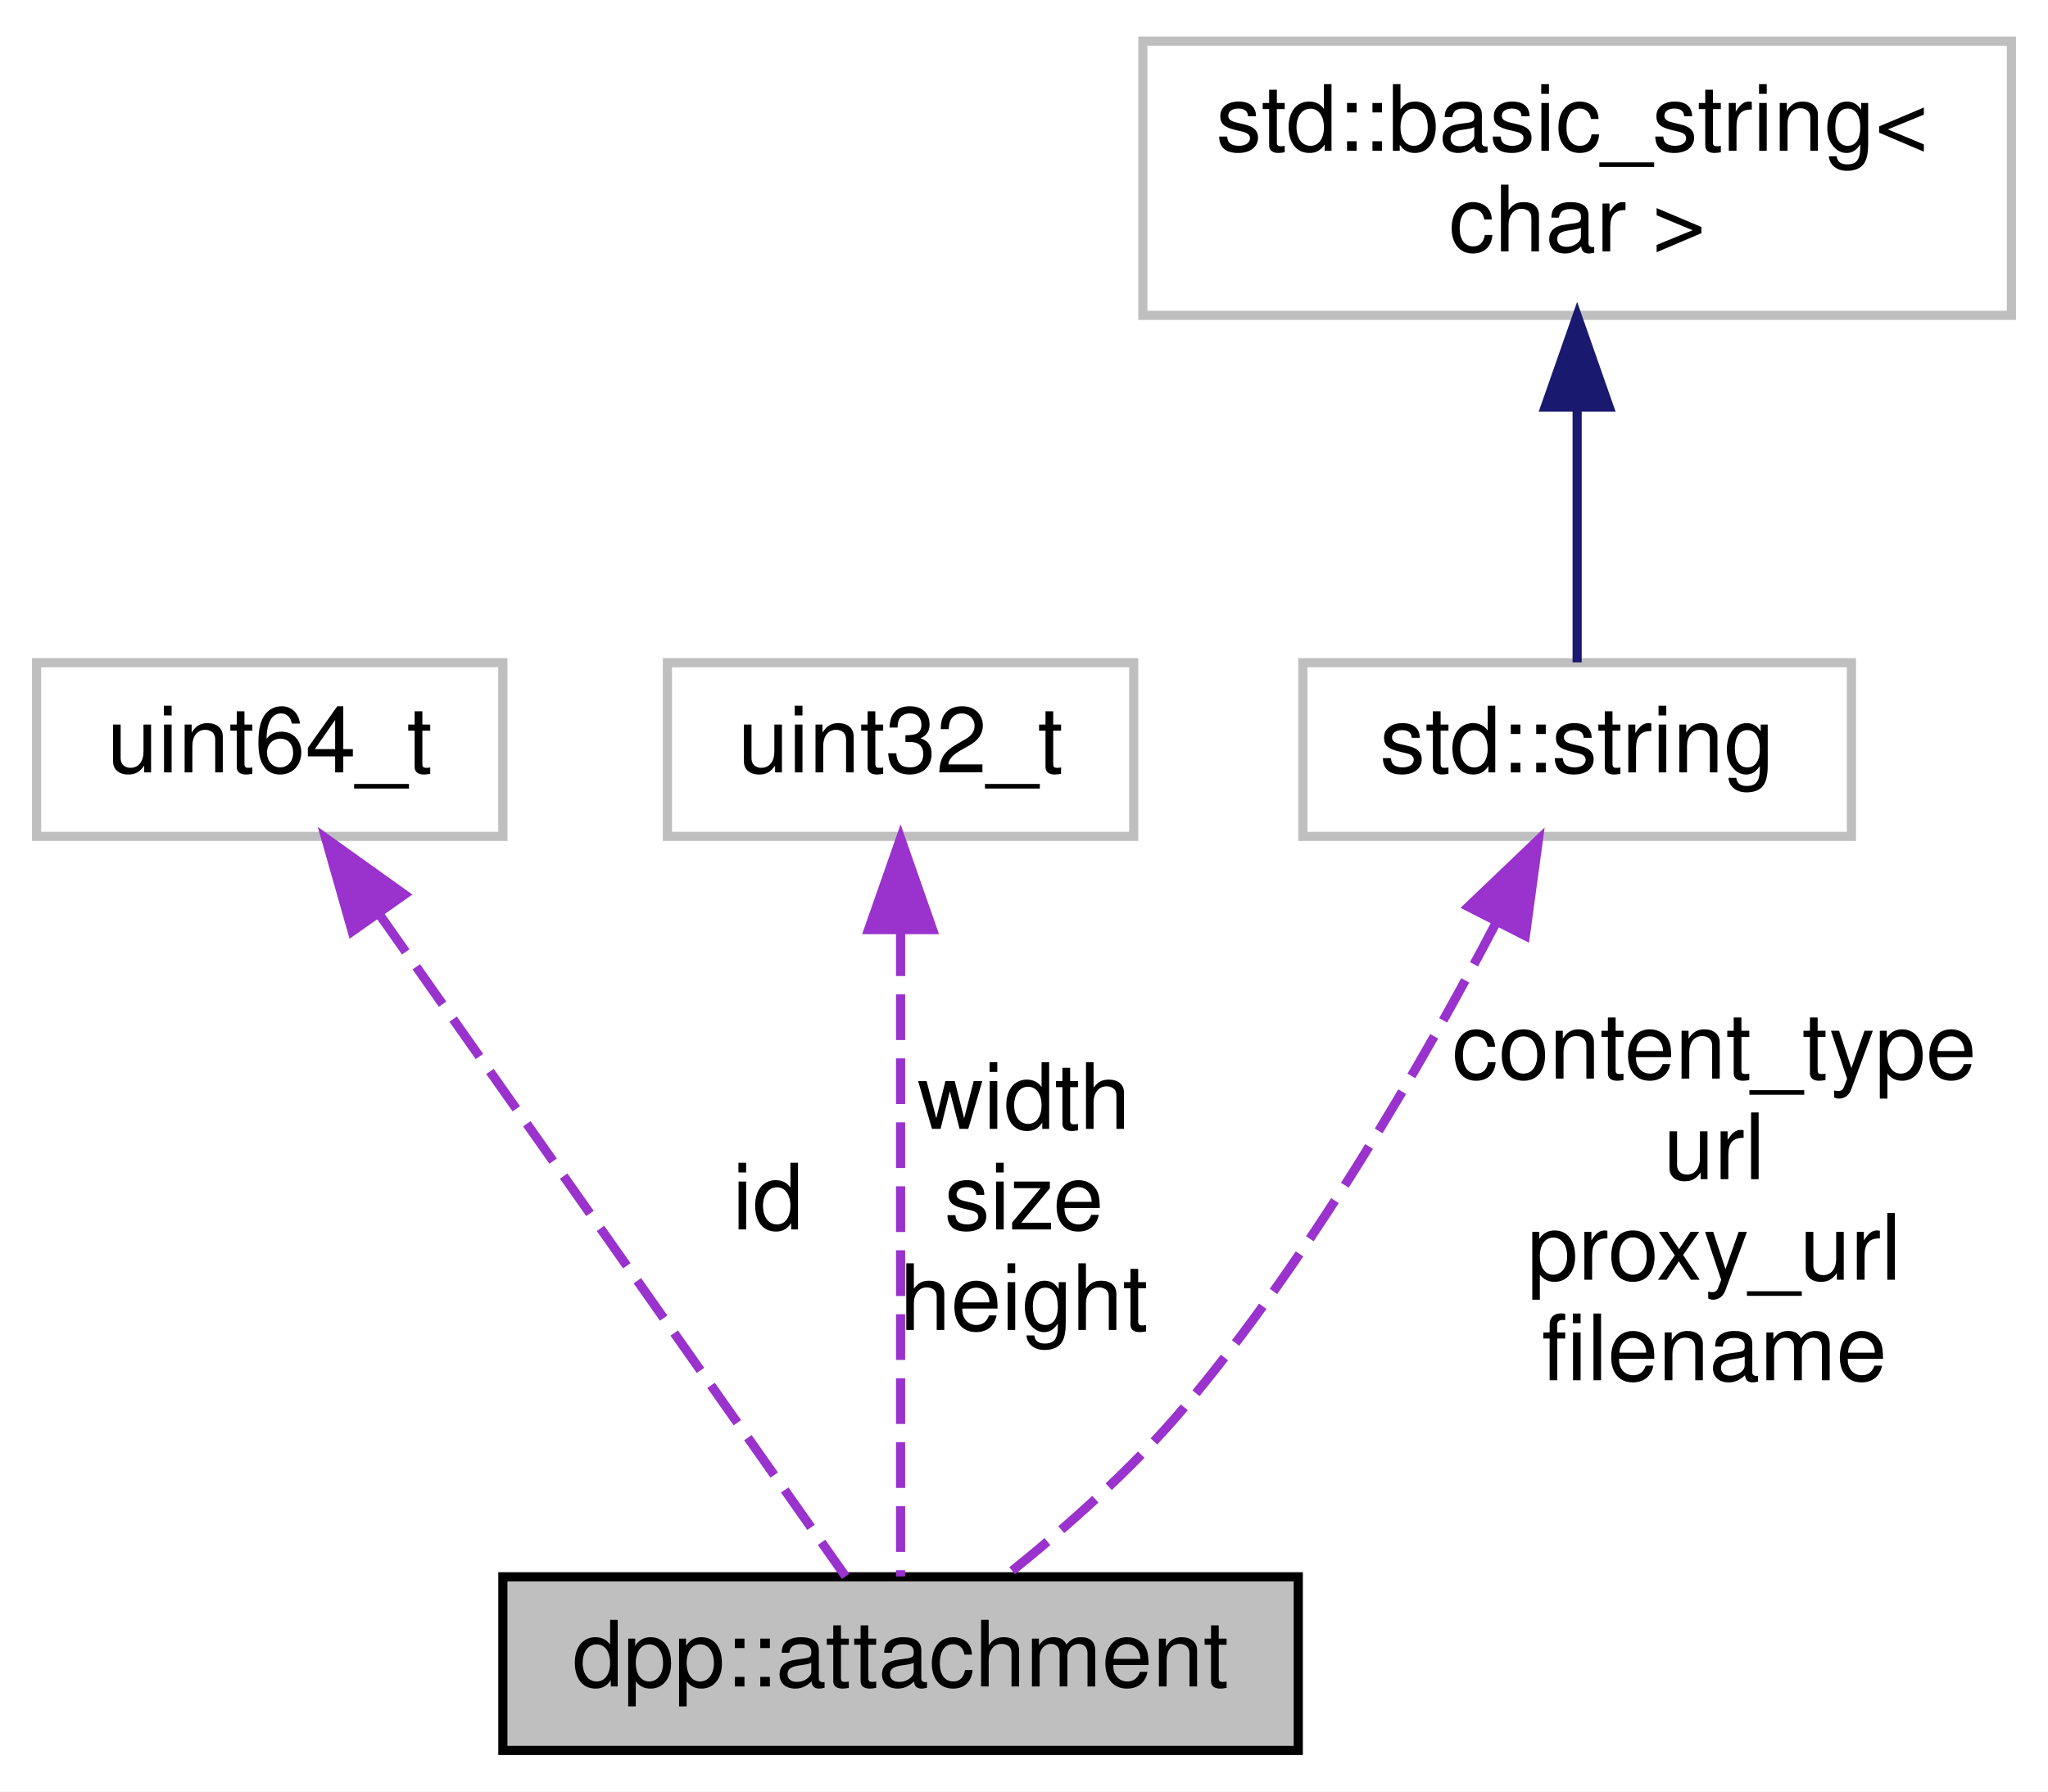
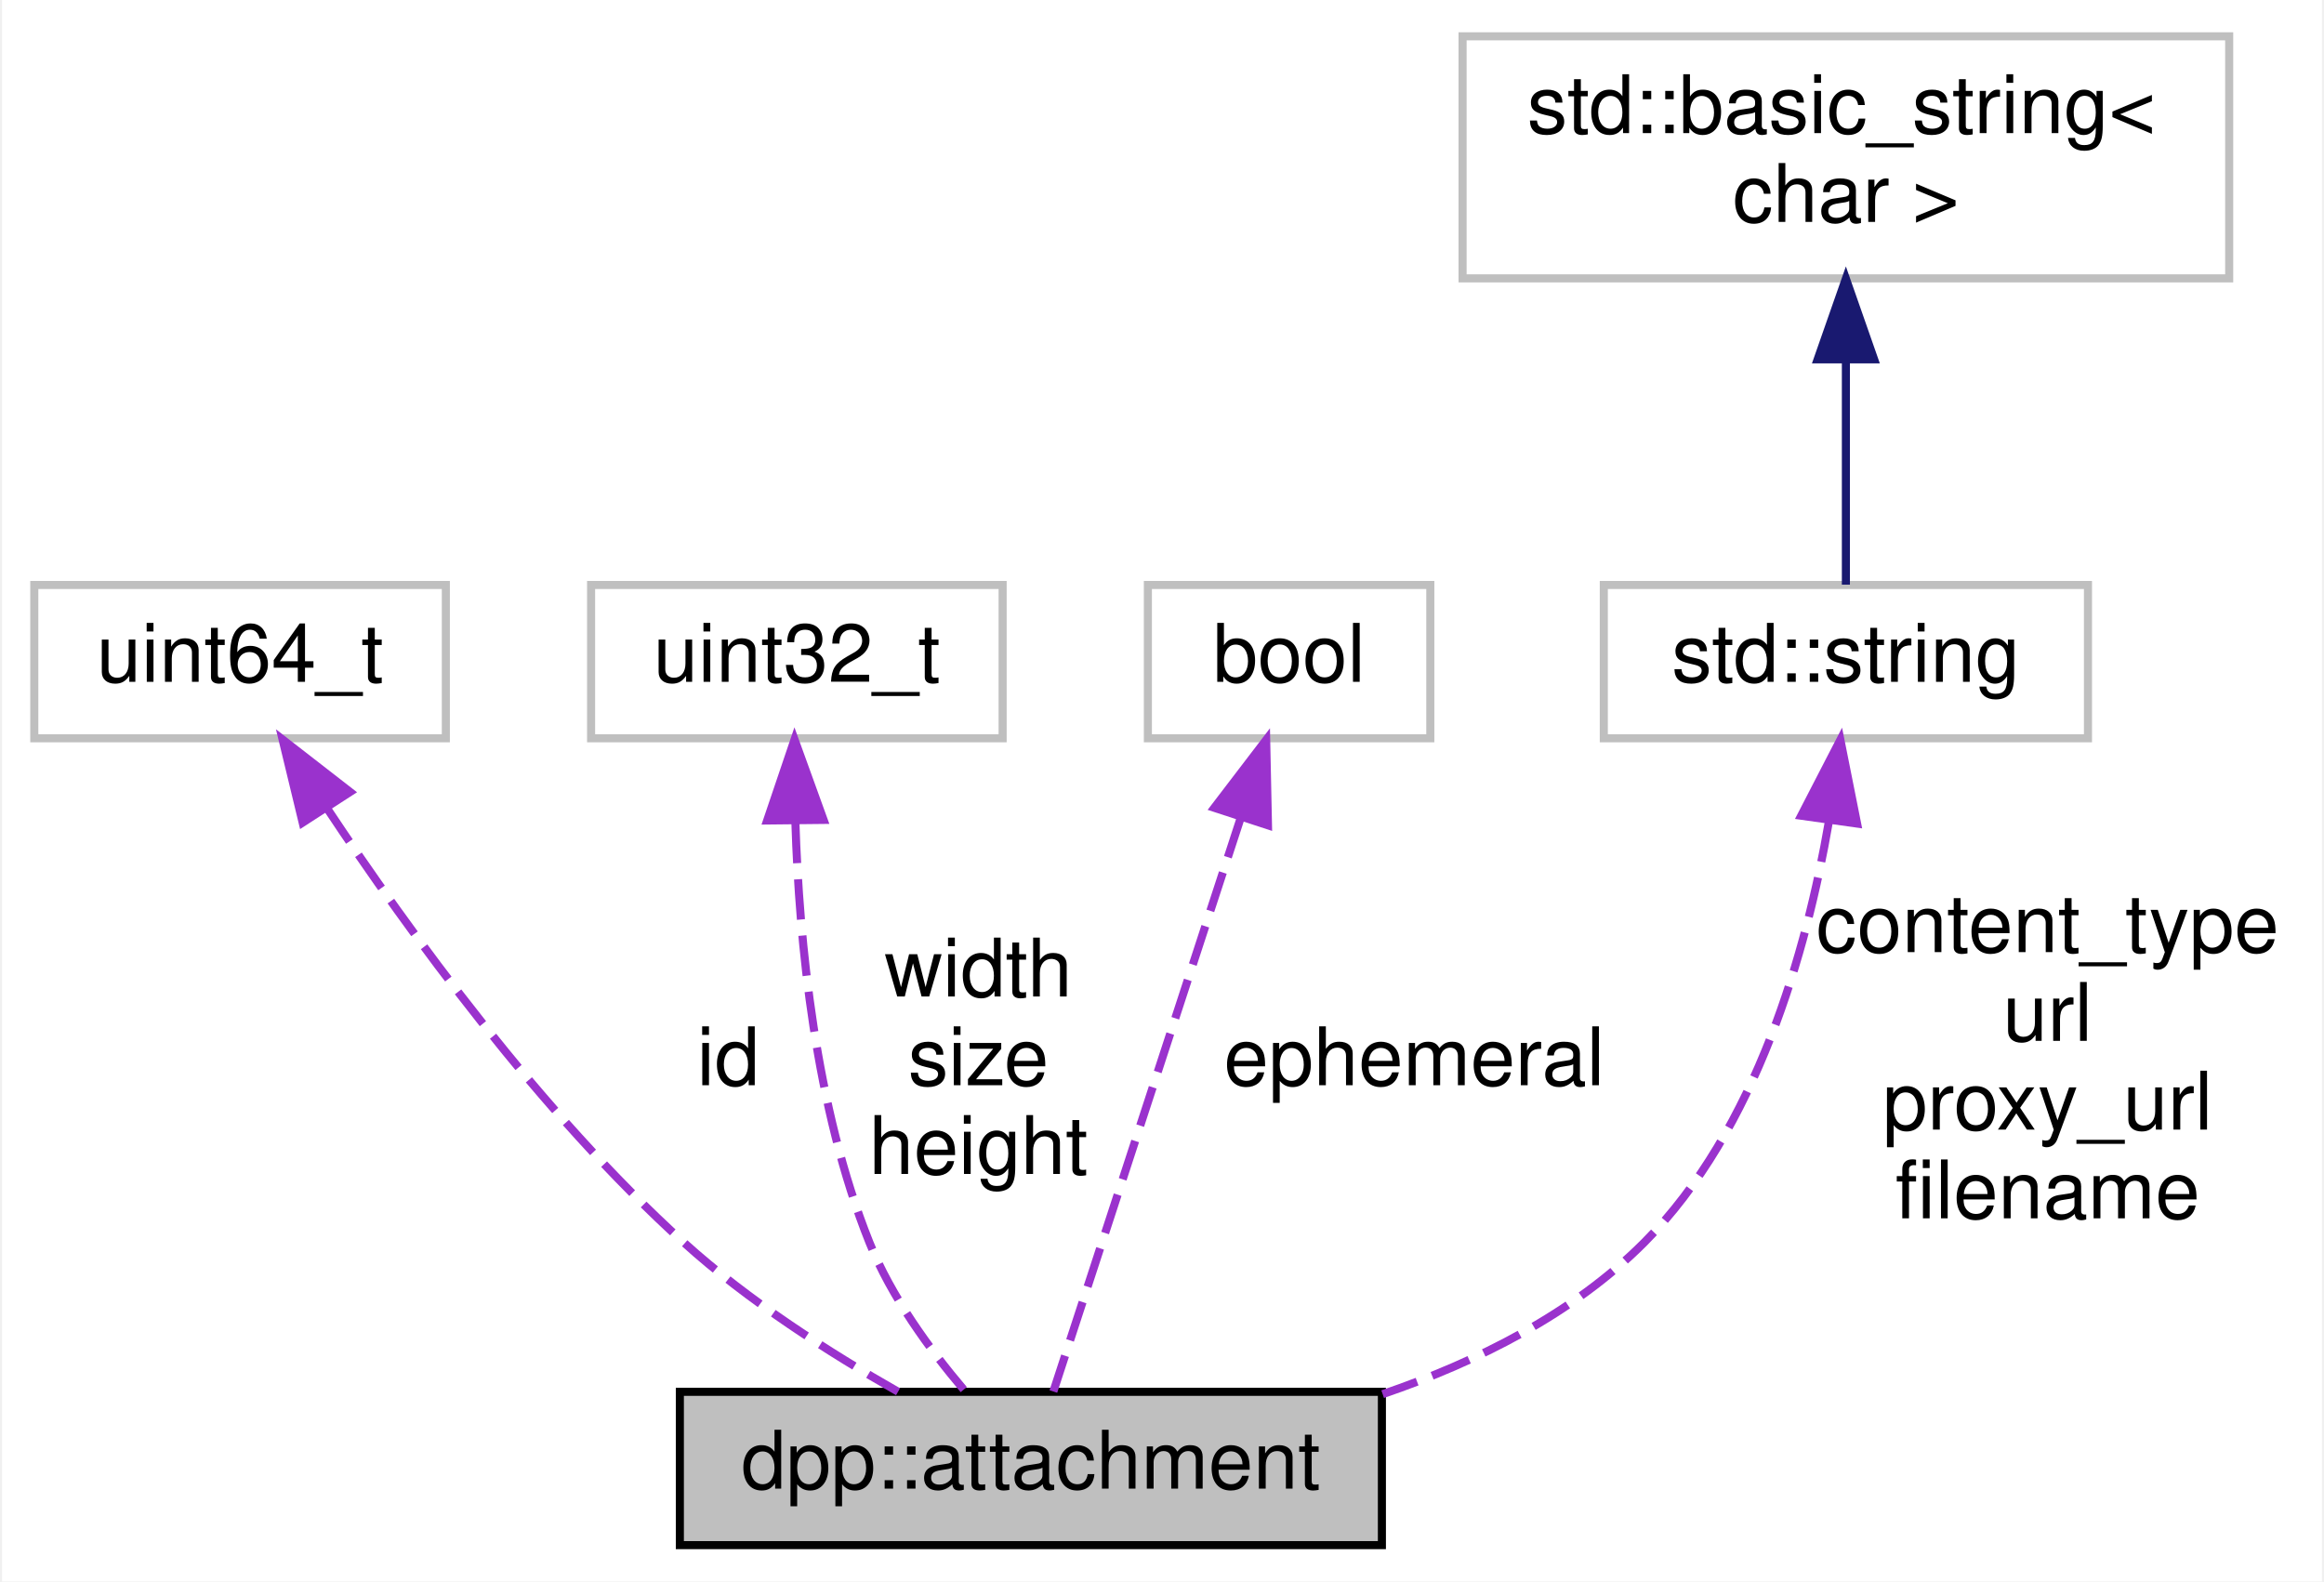
- <svg xmlns="http://www.w3.org/2000/svg" xmlns:xlink="http://www.w3.org/1999/xlink" width="224pt" height="196pt" viewBox="0.00 0.00 224.00 196.00">
+ <svg xmlns="http://www.w3.org/2000/svg" xmlns:xlink="http://www.w3.org/1999/xlink" width="288pt" height="196pt" viewBox="0.00 0.00 287.50 196.00">
  <g id="graph0" class="graph" transform="scale(1 1) rotate(0) translate(4 192)">
-     <polygon fill="white" stroke="none" points="-4,4 -4,-192 220,-192 220,4 -4,4" />
+     <polygon fill="white" stroke="none" points="-4,4 -4,-192 283.5,-192 283.5,4 -4,4" />
    <g id="node1" class="node">
-       <polygon fill="#bfbfbf" stroke="black" points="51,-0.5 51,-19.5 138,-19.5 138,-0.5 51,-0.5" />
-       <text text-anchor="middle" x="94.5" y="-7.5" font-family="Helvetica,sans-Serif" font-size="10.00">dpp::attachment</text>
+       <polygon fill="#bfbfbf" stroke="black" points="80,-0.5 80,-19.5 167,-19.5 167,-0.5 80,-0.5" />
+       <text text-anchor="middle" x="123.5" y="-7.5" font-family="Helvetica,sans-Serif" font-size="10.00">dpp::attachment</text>
    </g>
    <g id="node2" class="node">
      <polygon fill="white" stroke="#bfbfbf" points="0,-100.5 0,-119.5 51,-119.5 51,-100.5 0,-100.5" />
      <text text-anchor="middle" x="25.5" y="-107.5" font-family="Helvetica,sans-Serif" font-size="10.00">uint64_t</text>
    </g>
    <g id="edge1" class="edge">
-       <path fill="none" stroke="#9a32cd" stroke-dasharray="5,2" d="M37.501,-91.955C52.374,-70.831 77.142,-35.653 88.489,-19.537" />
-       <polygon fill="#9a32cd" stroke="#9a32cd" points="34.519,-90.112 31.623,-100.303 40.242,-94.141 34.519,-90.112" />
-       <text text-anchor="middle" x="80" y="-57.5" font-family="Helvetica,sans-Serif" font-size="10.00"> id</text>
+       <path fill="none" stroke="#9a32cd" stroke-dasharray="5,2" d="M36.256,-91.856C46.411,-76.551 62.703,-54.127 80.5,-38 88.469,-30.779 98.609,-24.308 107.04,-19.513" />
+       <polygon fill="#9a32cd" stroke="#9a32cd" points="33.257,-90.047 30.767,-100.346 39.136,-93.848 33.257,-90.047" />
+       <text text-anchor="middle" x="86" y="-57.5" font-family="Helvetica,sans-Serif" font-size="10.00"> id</text>
    </g>
    <g id="node3" class="node">
      <polygon fill="white" stroke="#bfbfbf" points="69,-100.5 69,-119.5 120,-119.5 120,-100.5 69,-100.5" />
      <text text-anchor="middle" x="94.5" y="-107.5" font-family="Helvetica,sans-Serif" font-size="10.00">uint32_t</text>
    </g>
    <g id="edge2" class="edge">
-       <path fill="none" stroke="#9a32cd" stroke-dasharray="5,2" d="M94.5,-90.22C94.5,-68.951 94.5,-35.22 94.5,-19.537" />
-       <polygon fill="#9a32cd" stroke="#9a32cd" points="91,-90.303 94.5,-100.303 98,-90.303 91,-90.303" />
-       <text text-anchor="middle" x="108" y="-68.5" font-family="Helvetica,sans-Serif" font-size="10.00"> width</text>
-       <text text-anchor="middle" x="108" y="-57.5" font-family="Helvetica,sans-Serif" font-size="10.00">size</text>
-       <text text-anchor="middle" x="108" y="-46.5" font-family="Helvetica,sans-Serif" font-size="10.00">height</text>
+       <path fill="none" stroke="#9a32cd" stroke-dasharray="5,2" d="M94.321,-90.017C94.786,-75.329 96.778,-54.74 103.5,-38 106.195,-31.287 110.972,-24.743 115.181,-19.779" />
+       <polygon fill="#9a32cd" stroke="#9a32cd" points="90.818,-90.309 94.214,-100.345 97.817,-90.382 90.818,-90.309" />
+       <text text-anchor="middle" x="117" y="-68.5" font-family="Helvetica,sans-Serif" font-size="10.00"> width</text>
+       <text text-anchor="middle" x="117" y="-57.5" font-family="Helvetica,sans-Serif" font-size="10.00">size</text>
+       <text text-anchor="middle" x="117" y="-46.5" font-family="Helvetica,sans-Serif" font-size="10.00">height</text>
    </g>
    <g id="node4" class="node">
-       <g id="a_node4">
-         <a xlink:title="STL class. ">
-           <polygon fill="white" stroke="#bfbfbf" points="138.5,-100.5 138.5,-119.5 198.5,-119.5 198.5,-100.5 138.5,-100.5" />
-           <text text-anchor="middle" x="168.5" y="-107.5" font-family="Helvetica,sans-Serif" font-size="10.00">std::string</text>
-         </a>
-       </g>
+       <polygon fill="white" stroke="#bfbfbf" points="138,-100.5 138,-119.5 173,-119.5 173,-100.5 138,-100.5" />
+       <text text-anchor="middle" x="155.5" y="-107.5" font-family="Helvetica,sans-Serif" font-size="10.00">bool</text>
    </g>
    <g id="edge3" class="edge">
-       <path fill="none" stroke="#9a32cd" stroke-dasharray="5,2" d="M159.567,-90.92C151.704,-75.931 139.369,-54.486 125.5,-38 119.803,-31.228 112.351,-24.681 106.182,-19.731" />
-       <polygon fill="#9a32cd" stroke="#9a32cd" points="156.6,-92.806 164.26,-100.126 162.836,-89.627 156.6,-92.806" />
-       <text text-anchor="middle" x="183.5" y="-74" font-family="Helvetica,sans-Serif" font-size="10.00"> content_type</text>
-       <text text-anchor="middle" x="183.5" y="-63" font-family="Helvetica,sans-Serif" font-size="10.00">url</text>
-       <text text-anchor="middle" x="183.5" y="-52" font-family="Helvetica,sans-Serif" font-size="10.00">proxy_url</text>
-       <text text-anchor="middle" x="183.5" y="-41" font-family="Helvetica,sans-Serif" font-size="10.00">filename</text>
+       <path fill="none" stroke="#9a32cd" stroke-dasharray="5,2" d="M149.464,-90.514C142.525,-69.263 131.432,-35.292 126.288,-19.537" />
+       <polygon fill="#9a32cd" stroke="#9a32cd" points="146.229,-91.883 152.66,-100.303 152.883,-89.711 146.229,-91.883" />
+       <text text-anchor="middle" x="171" y="-57.5" font-family="Helvetica,sans-Serif" font-size="10.00"> ephemeral</text>
    </g>
    <g id="node5" class="node">
      <g id="a_node5">
        <a xlink:title="STL class. ">
-           <polygon fill="white" stroke="#bfbfbf" points="121,-157.5 121,-187.5 216,-187.5 216,-157.5 121,-157.5" />
-           <text text-anchor="start" x="129" y="-175.5" font-family="Helvetica,sans-Serif" font-size="10.00">std::basic_string&lt;</text>
-           <text text-anchor="middle" x="168.5" y="-164.5" font-family="Helvetica,sans-Serif" font-size="10.00"> char &gt;</text>
+           <polygon fill="white" stroke="#bfbfbf" points="194.5,-100.5 194.5,-119.5 254.5,-119.5 254.5,-100.5 194.5,-100.5" />
+           <text text-anchor="middle" x="224.5" y="-107.5" font-family="Helvetica,sans-Serif" font-size="10.00">std::string</text>
        </a>
      </g>
    </g>
    <g id="edge4" class="edge">
-       <path fill="none" stroke="midnightblue" d="M168.5,-147.352C168.5,-137.513 168.5,-126.775 168.5,-119.54" />
-       <polygon fill="midnightblue" stroke="midnightblue" points="165,-147.468 168.5,-157.468 172,-147.468 165,-147.468" />
+       <path fill="none" stroke="#9a32cd" stroke-dasharray="5,2" d="M222.38,-90.106C219.651,-74.247 213.46,-51.999 199.5,-38 190.7,-29.176 178.833,-23.224 167.096,-19.213" />
+       <polygon fill="#9a32cd" stroke="#9a32cd" points="218.958,-90.901 223.817,-100.315 225.889,-89.925 218.958,-90.901" />
+       <text text-anchor="middle" x="249.5" y="-74" font-family="Helvetica,sans-Serif" font-size="10.00"> content_type</text>
+       <text text-anchor="middle" x="249.5" y="-63" font-family="Helvetica,sans-Serif" font-size="10.00">url</text>
+       <text text-anchor="middle" x="249.5" y="-52" font-family="Helvetica,sans-Serif" font-size="10.00">proxy_url</text>
+       <text text-anchor="middle" x="249.5" y="-41" font-family="Helvetica,sans-Serif" font-size="10.00">filename</text>
+     </g>
+     <g id="node6" class="node">
+       <g id="a_node6">
+         <a xlink:title="STL class. ">
+           <polygon fill="white" stroke="#bfbfbf" points="177,-157.5 177,-187.5 272,-187.5 272,-157.5 177,-157.5" />
+           <text text-anchor="start" x="185" y="-175.5" font-family="Helvetica,sans-Serif" font-size="10.00">std::basic_string&lt;</text>
+           <text text-anchor="middle" x="224.5" y="-164.5" font-family="Helvetica,sans-Serif" font-size="10.00"> char &gt;</text>
+         </a>
+       </g>
+     </g>
+     <g id="edge5" class="edge">
+       <path fill="none" stroke="midnightblue" d="M224.5,-147.352C224.5,-137.513 224.5,-126.775 224.5,-119.54" />
+       <polygon fill="midnightblue" stroke="midnightblue" points="221,-147.468 224.5,-157.468 228,-147.468 221,-147.468" />
    </g>
  </g>
</svg>
